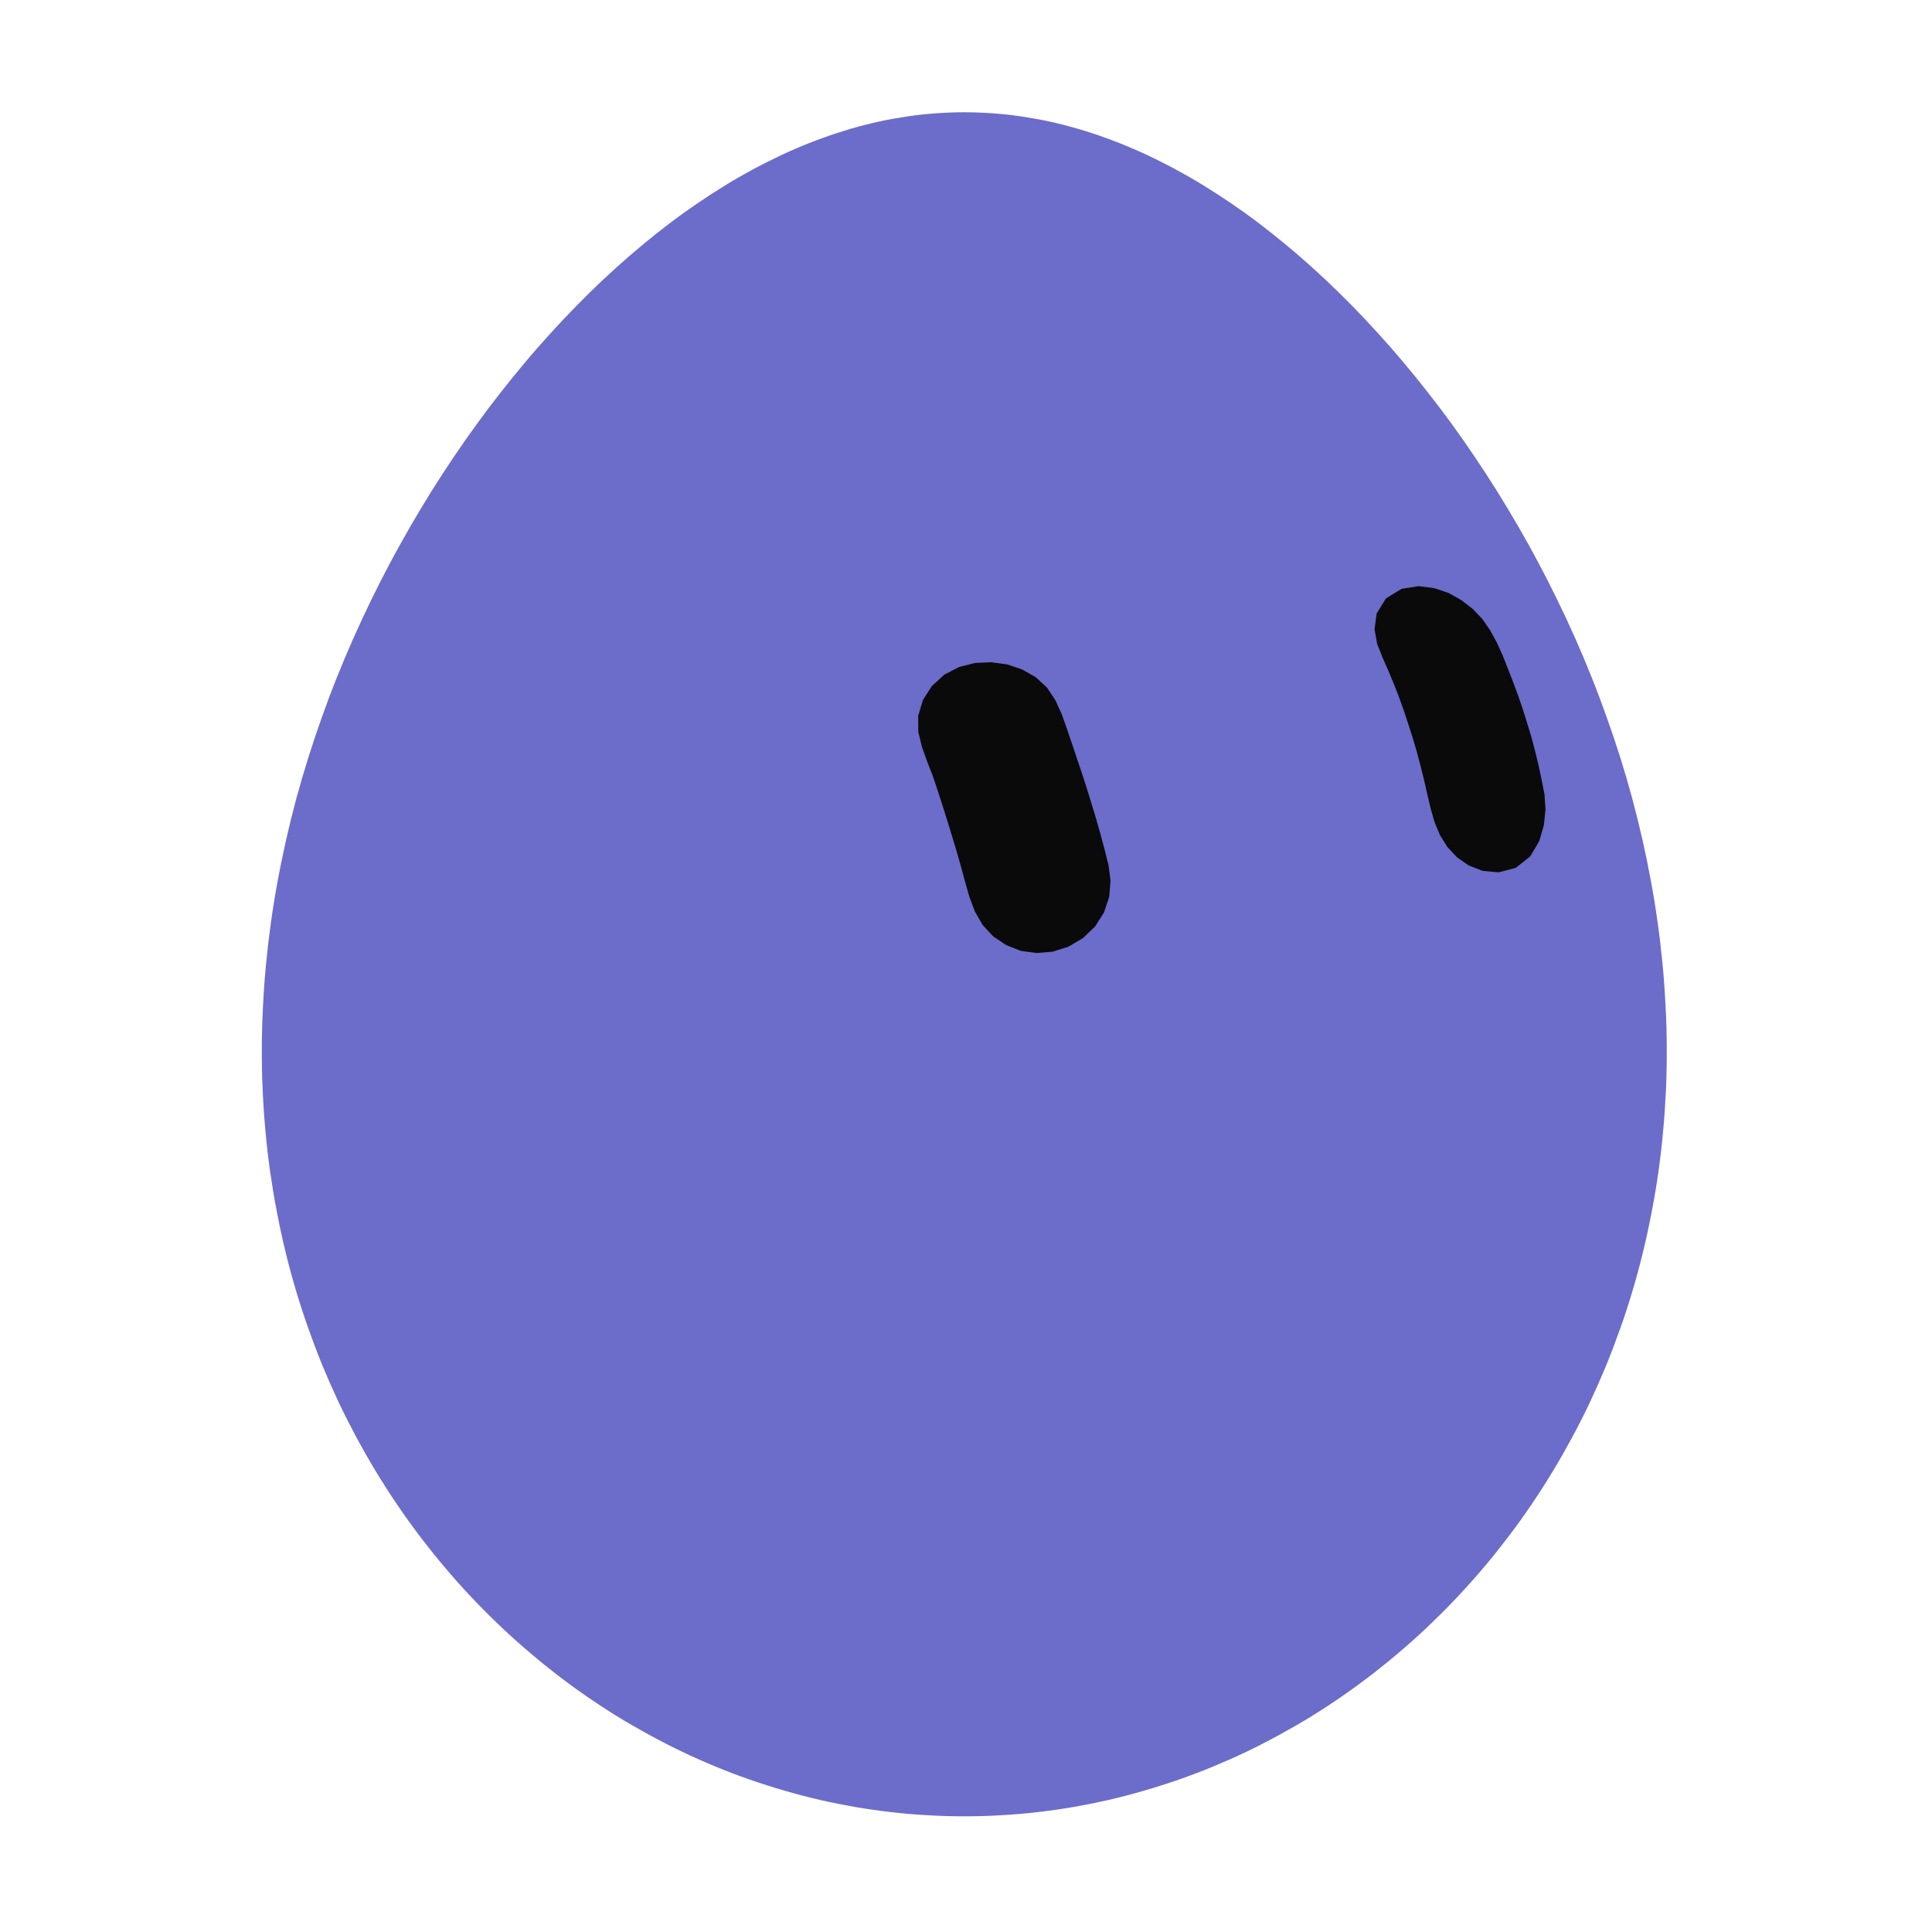
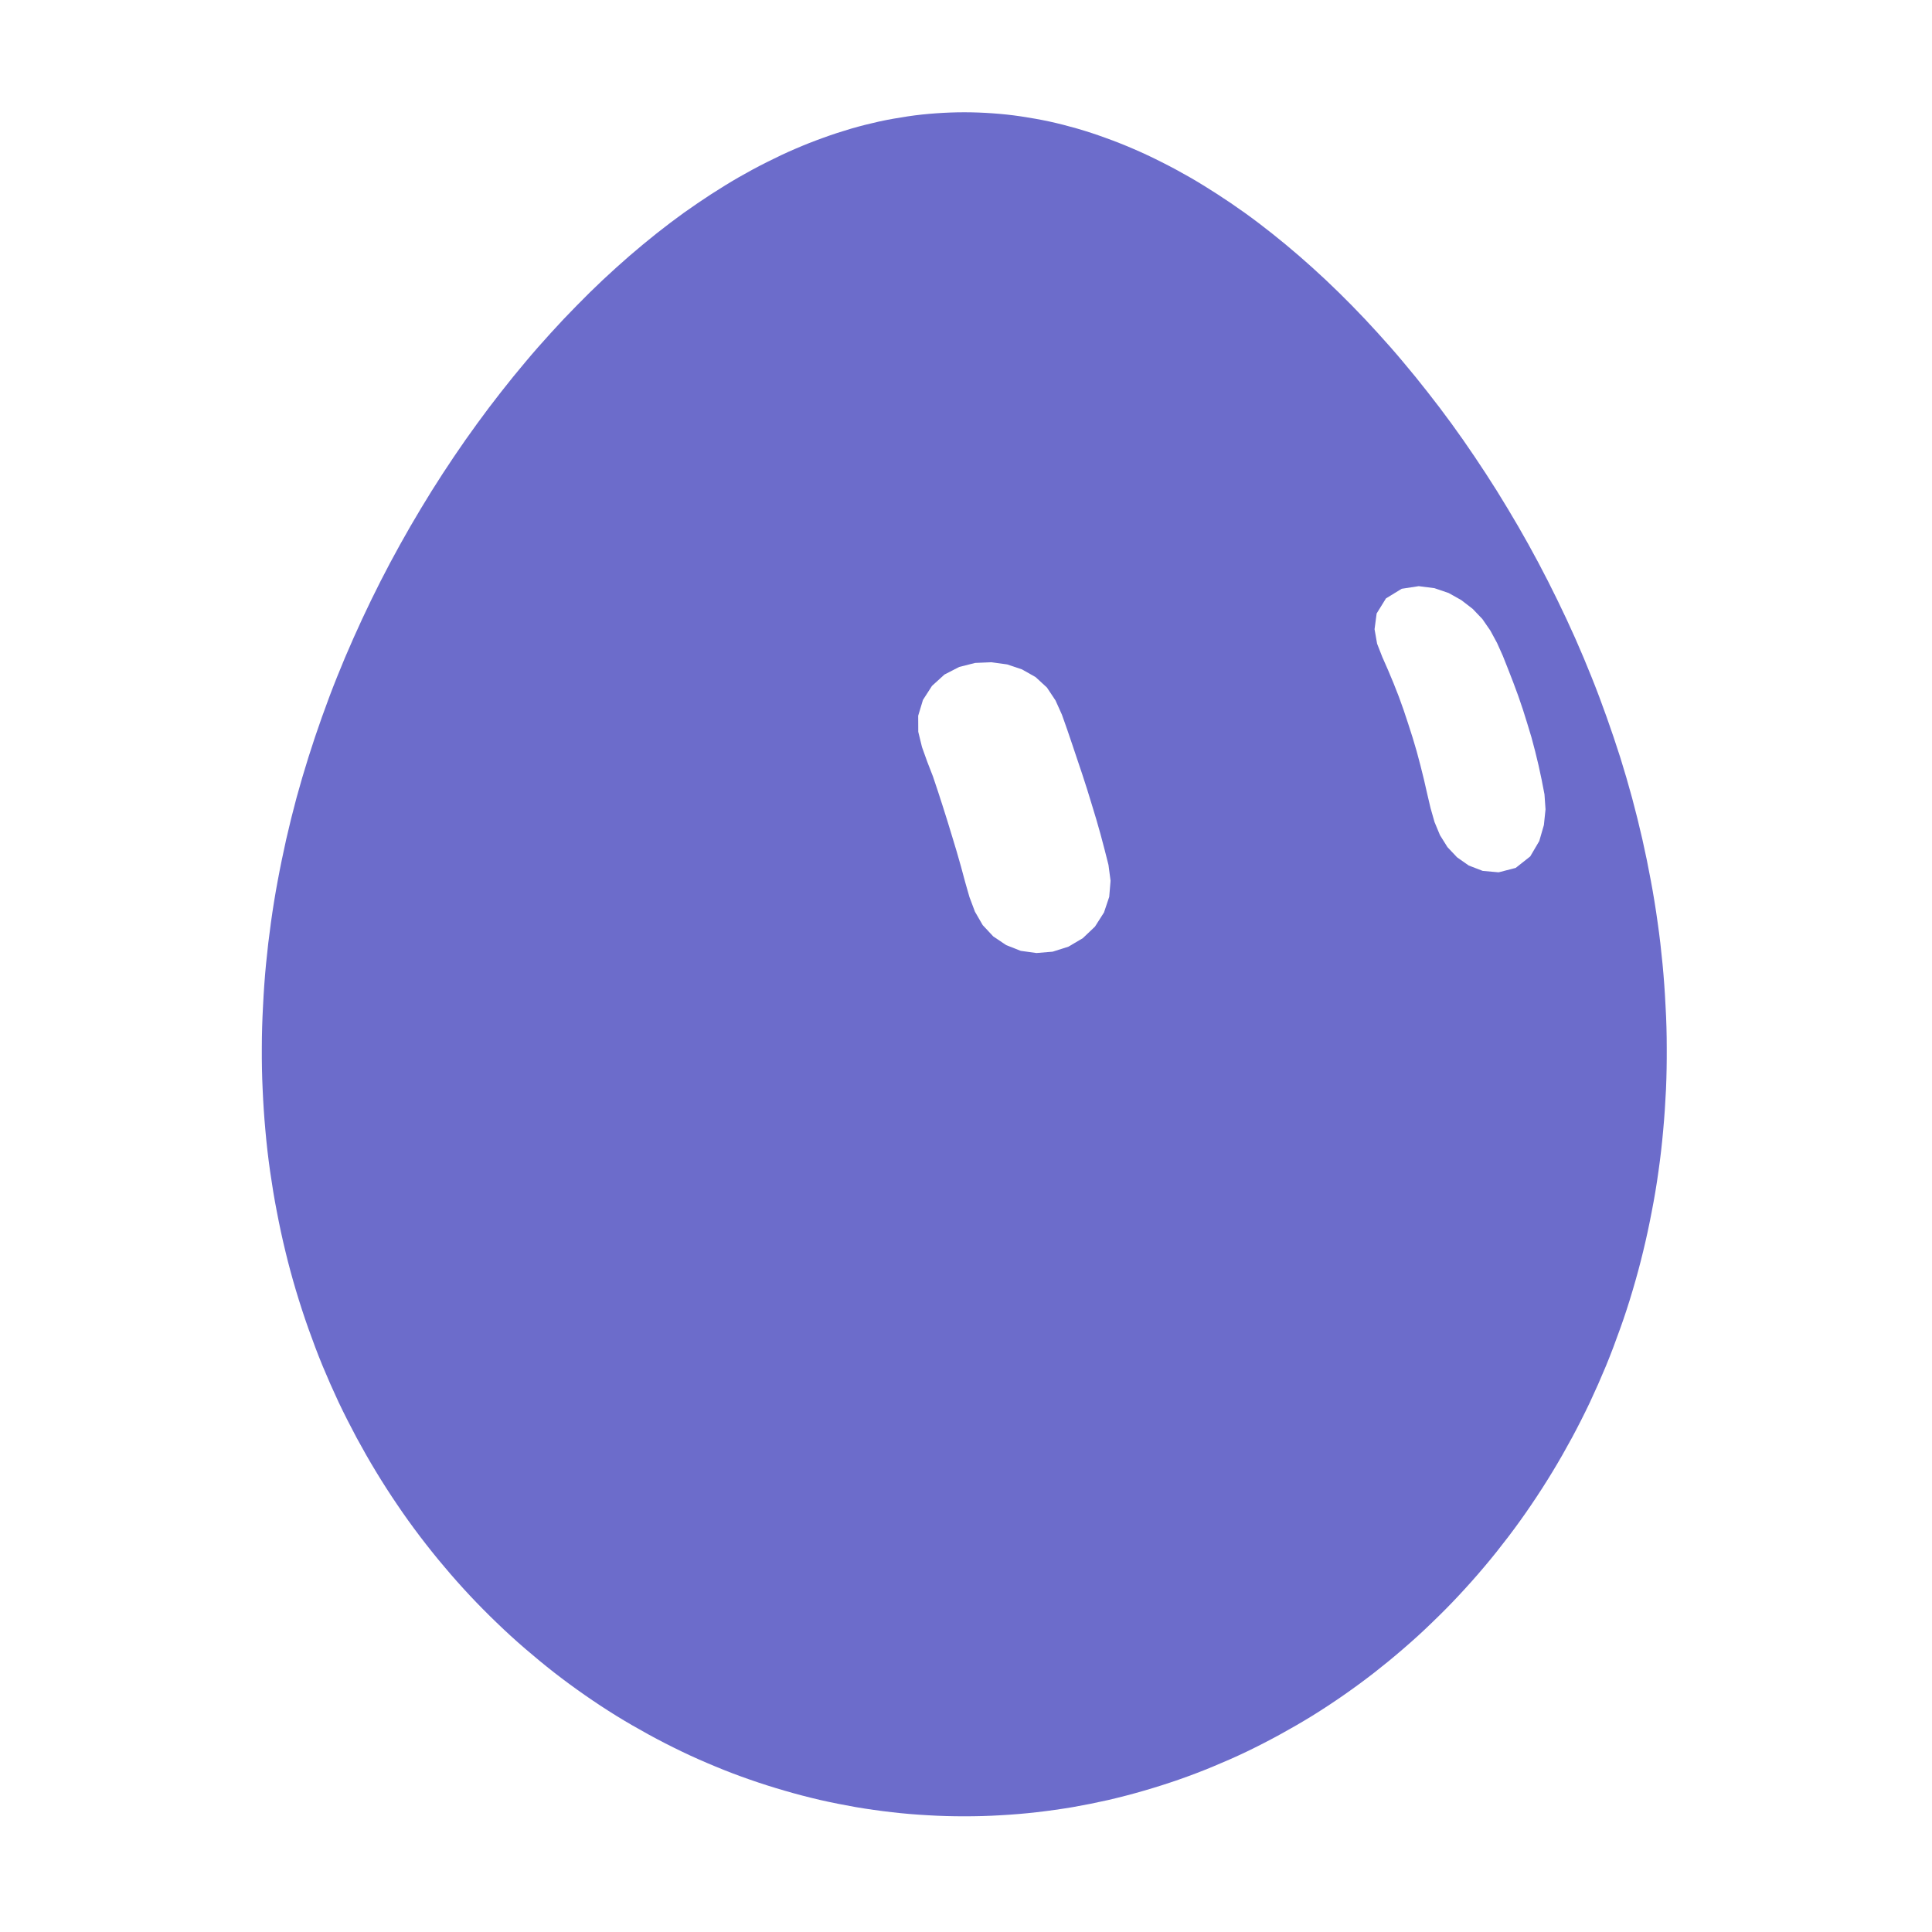
<svg xmlns="http://www.w3.org/2000/svg" width="229" height="229" viewBox="-15 -15 259 259">
  <g class="grok-bot-mark" data-official-id="egg" data-picker-shape="circle">
-     <path class="grok-bot-mark__head" fill="#6C6CCB" d="M207.88 114.27C208.06 116.14 208.19 118.01 208.28 119.88C208.39 121.74 208.44 123.61 208.44 125.47C208.45 127.33 208.42 129.18 208.34 131.03C208.25 132.88 208.13 134.72 207.96 136.56C207.8 138.39 207.59 140.21 207.33 142.03C207.08 143.84 206.78 145.64 206.43 147.42C206.09 149.21 205.71 150.99 205.28 152.75C204.86 154.51 204.38 156.26 203.87 157.98C203.36 159.71 202.81 161.41 202.2 163.1C201.6 164.79 200.97 166.47 200.29 168.12C199.61 169.76 198.89 171.39 198.14 172.99C197.38 174.59 196.58 176.17 195.74 177.73C194.9 179.28 194.03 180.81 193.12 182.31C192.21 183.81 191.26 185.29 190.28 186.73C189.3 188.18 188.28 189.6 187.23 190.98C186.18 192.36 185.1 193.72 183.99 195.03C182.87 196.36 181.72 197.65 180.55 198.9C179.38 200.16 178.16 201.38 176.93 202.56C175.71 203.75 174.44 204.9 173.15 206.01C171.87 207.12 170.55 208.2 169.22 209.24C167.88 210.28 166.52 211.28 165.14 212.24C163.76 213.2 162.35 214.13 160.93 215.01C159.5 215.89 158.06 216.72 156.6 217.52C155.14 218.32 153.66 219.08 152.17 219.8C150.67 220.52 149.16 221.18 147.64 221.81C146.11 222.45 144.57 223.03 143.03 223.57C141.47 224.11 139.91 224.61 138.34 225.06C136.77 225.52 135.18 225.93 133.6 226.3C132.01 226.66 130.41 226.98 128.81 227.26C127.2 227.53 125.59 227.76 123.98 227.94C122.37 228.13 120.75 228.26 119.13 228.35C117.52 228.45 115.89 228.49 114.27 228.49C112.65 228.49 111.03 228.45 109.41 228.35C107.79 228.26 106.17 228.13 104.56 227.94C102.95 227.76 101.34 227.53 99.74 227.26C98.14 226.98 96.53 226.66 94.94 226.3C93.36 225.93 91.77 225.52 90.2 225.06C88.64 224.61 87.07 224.11 85.52 223.57C83.97 223.03 82.43 222.45 80.9 221.81C79.38 221.18 77.87 220.52 76.38 219.8C74.88 219.08 73.4 218.32 71.94 217.52C70.48 216.72 69.04 215.89 67.61 215.01C66.19 214.13 64.78 213.2 63.4 212.24C62.02 211.28 60.66 210.28 59.32 209.24C57.99 208.2 56.68 207.12 55.39 206.01C54.1 204.9 52.84 203.75 51.61 202.56C50.38 201.38 49.17 200.16 47.99 198.9C46.82 197.65 45.67 196.36 44.56 195.03C43.44 193.72 42.36 192.36 41.31 190.98C40.26 189.6 39.24 188.18 38.26 186.73C37.28 185.29 36.33 183.81 35.42 182.31C34.51 180.81 33.64 179.28 32.8 177.73C31.97 176.17 31.16 174.59 30.4 172.99C29.65 171.39 28.93 169.76 28.25 168.12C27.57 166.47 26.94 164.79 26.34 163.1C25.74 161.41 25.19 159.71 24.67 157.98C24.16 156.26 23.68 154.51 23.26 152.75C22.83 150.99 22.45 149.21 22.11 147.42C21.76 145.64 21.47 143.84 21.21 142.03C20.95 140.21 20.74 138.39 20.58 136.56C20.41 134.72 20.29 132.88 20.21 131.03C20.12 129.18 20.09 127.33 20.1 125.47C20.1 123.61 20.16 121.74 20.26 119.88C20.35 118.01 20.48 116.14 20.66 114.27C20.84 112.4 21.06 110.53 21.32 108.67C21.58 106.8 21.88 104.93 22.23 103.07C22.57 101.22 22.96 99.36 23.37 97.51C23.79 95.66 24.25 93.82 24.74 91.99C25.24 90.15 25.78 88.33 26.35 86.51C26.92 84.7 27.52 82.91 28.16 81.12C28.8 79.33 29.46 77.55 30.17 75.79C30.87 74.03 31.61 72.28 32.38 70.56C33.14 68.84 33.94 67.13 34.76 65.44C35.58 63.75 36.44 62.07 37.31 60.43C38.19 58.78 39.1 57.15 40.02 55.55C40.95 53.95 41.9 52.37 42.87 50.81C43.84 49.26 44.84 47.73 45.85 46.23C46.86 44.73 47.9 43.25 48.95 41.81C49.99 40.37 51.07 38.95 52.16 37.56C53.24 36.18 54.34 34.82 55.45 33.51C56.56 32.18 57.7 30.89 58.84 29.64C59.98 28.38 61.13 27.16 62.3 25.98C63.46 24.79 64.63 23.64 65.81 22.53C67 21.42 68.19 20.34 69.39 19.3C70.59 18.27 71.8 17.26 73.01 16.3C74.22 15.34 75.45 14.41 76.67 13.53C77.89 12.66 79.13 11.82 80.36 11.02C81.6 10.22 82.83 9.46 84.08 8.74C85.32 8.03 86.56 7.36 87.82 6.73C89.07 6.1 90.31 5.51 91.57 4.97C92.82 4.43 94.08 3.93 95.34 3.48C96.6 3.02 97.86 2.61 99.12 2.24C100.37 1.88 101.64 1.56 102.9 1.28C104.16 1.01 105.43 0.79 106.69 0.6C107.95 0.41 109.22 0.28 110.48 0.19C111.74 0.1 113.01 0.05 114.27 0.05C115.53 0.05 116.8 0.1 118.06 0.19C119.32 0.28 120.59 0.41 121.85 0.6C123.11 0.79 124.38 1.01 125.64 1.28C126.91 1.56 128.17 1.88 129.42 2.24C130.69 2.61 131.95 3.02 133.2 3.48C134.46 3.93 135.72 4.43 136.97 4.97C138.23 5.51 139.48 6.1 140.72 6.73C141.98 7.36 143.22 8.03 144.46 8.74C145.71 9.46 146.94 10.22 148.18 11.02C149.42 11.82 150.65 12.66 151.87 13.53C153.1 14.41 154.32 15.34 155.53 16.3C156.74 17.26 157.96 18.27 159.15 19.3C160.35 20.34 161.55 21.42 162.73 22.53C163.91 23.64 165.08 24.79 166.25 25.98C167.41 27.16 168.56 28.38 169.7 29.64C170.84 30.89 171.98 32.18 173.09 33.51C174.2 34.82 175.3 36.18 176.38 37.56C177.48 38.95 178.55 40.37 179.6 41.81C180.65 43.25 181.68 44.73 182.69 46.23C183.7 47.73 184.7 49.26 185.67 50.81C186.64 52.37 187.59 53.95 188.52 55.55C189.45 57.15 190.35 58.78 191.23 60.43C192.1 62.07 192.96 63.75 193.78 65.44C194.61 67.13 195.4 68.84 196.17 70.56C196.93 72.28 197.67 74.03 198.37 75.79C199.08 77.55 199.74 79.33 200.38 81.12C201.02 82.91 201.62 84.7 202.2 86.51C202.77 88.33 203.3 90.15 203.8 91.99C204.29 93.82 204.75 95.66 205.17 97.51C205.59 99.36 205.97 101.22 206.31 103.07C206.66 104.93 206.96 106.8 207.22 108.67C207.49 110.53 207.7 112.4 207.88 114.27Z" />
-     <path class="grok-bot-mark__eye grok-bot-mark__eye--left" fill="#0A0A0A" d="M117.90 73.78L120.02 74.07L122.01 74.74L123.83 75.77L125.35 77.17L126.50 78.90L127.36 80.81L128.06 82.79L128.74 84.79L129.41 86.79L130.08 88.78L130.73 90.79L131.35 92.81L131.96 94.82L132.54 96.86L133.08 98.90L133.60 100.95L133.88 103.07L133.70 105.23L133.00 107.32L131.79 109.22L130.16 110.77L128.23 111.91L126.12 112.58L123.95 112.76L121.84 112.47L119.89 111.70L118.16 110.54L116.74 109.02L115.70 107.22L114.96 105.25L114.38 103.22L113.83 101.18L113.25 99.15L112.64 97.13L112.02 95.10L111.39 93.10L110.74 91.09L110.07 89.09L109.31 87.13L108.60 85.15L108.10 83.10L108.09 80.95L108.73 78.83L109.94 76.95L111.61 75.43L113.59 74.41L115.73 73.87Z" />
-     <path class="grok-bot-mark__eye grok-bot-mark__eye--right" fill="#0A0A0A" d="M175.19 63.58L177.30 63.85L179.21 64.50L180.90 65.45L182.42 66.62L183.72 67.98L184.79 69.53L185.69 71.19L186.47 72.93L187.18 74.72L187.87 76.50L188.54 78.31L189.16 80.13L189.74 81.98L190.30 83.83L190.80 85.72L191.26 87.62L191.67 89.53L192.05 91.49L192.19 93.50L191.97 95.61L191.35 97.75L190.14 99.81L188.19 101.35L185.91 101.94L183.77 101.75L181.90 101.03L180.33 99.93L179.04 98.56L178.04 96.96L177.31 95.20L176.78 93.34L176.33 91.43L175.89 89.50L175.42 87.61L174.92 85.73L174.37 83.87L173.78 82.03L173.17 80.19L172.52 78.38L171.82 76.60L171.08 74.83L170.31 73.08L169.61 71.29L169.27 69.35L169.55 67.24L170.80 65.22L172.91 63.93Z" />
+     <path class="grok-bot-mark__compound" fill="#6C6CCB" fill-rule="evenodd" d="M207.88 114.27C208.06 116.14 208.19 118.01 208.28 119.88C208.39 121.74 208.44 123.61 208.44 125.47C208.45 127.33 208.42 129.18 208.34 131.03C208.25 132.88 208.13 134.72 207.96 136.56C207.8 138.39 207.59 140.21 207.33 142.03C207.08 143.84 206.78 145.64 206.43 147.42C206.09 149.21 205.71 150.99 205.28 152.75C204.86 154.51 204.38 156.26 203.87 157.98C203.36 159.71 202.81 161.41 202.2 163.1C201.6 164.79 200.97 166.47 200.29 168.12C199.61 169.76 198.89 171.39 198.14 172.99C197.38 174.59 196.58 176.17 195.74 177.73C194.9 179.28 194.03 180.81 193.12 182.31C192.21 183.81 191.26 185.29 190.28 186.73C189.3 188.18 188.28 189.6 187.23 190.98C186.18 192.36 185.1 193.72 183.99 195.03C182.87 196.36 181.72 197.65 180.55 198.9C179.38 200.16 178.16 201.38 176.93 202.56C175.71 203.75 174.44 204.9 173.15 206.01C171.87 207.12 170.55 208.2 169.22 209.24C167.88 210.28 166.52 211.28 165.14 212.24C163.76 213.2 162.35 214.13 160.93 215.01C159.5 215.89 158.06 216.72 156.6 217.52C155.14 218.32 153.66 219.08 152.17 219.8C150.67 220.52 149.16 221.18 147.64 221.81C146.11 222.45 144.57 223.03 143.03 223.57C141.47 224.11 139.91 224.61 138.34 225.06C136.77 225.52 135.18 225.93 133.6 226.3C132.01 226.66 130.41 226.98 128.81 227.26C127.2 227.53 125.59 227.76 123.98 227.94C122.37 228.13 120.75 228.26 119.13 228.35C117.52 228.45 115.89 228.49 114.27 228.49C112.65 228.49 111.03 228.45 109.41 228.35C107.79 228.26 106.17 228.13 104.56 227.94C102.95 227.76 101.34 227.53 99.74 227.26C98.14 226.98 96.53 226.66 94.94 226.3C93.36 225.93 91.77 225.52 90.2 225.06C88.64 224.61 87.07 224.11 85.52 223.57C83.97 223.03 82.43 222.45 80.9 221.81C79.38 221.18 77.87 220.52 76.38 219.8C74.88 219.08 73.4 218.32 71.94 217.52C70.48 216.72 69.04 215.89 67.61 215.01C66.19 214.13 64.78 213.2 63.4 212.24C62.02 211.28 60.66 210.28 59.32 209.24C57.99 208.2 56.68 207.12 55.39 206.01C54.1 204.9 52.84 203.75 51.61 202.56C50.38 201.38 49.17 200.16 47.99 198.9C46.82 197.65 45.67 196.36 44.56 195.03C43.44 193.72 42.36 192.36 41.31 190.98C40.26 189.6 39.24 188.18 38.26 186.73C37.28 185.29 36.33 183.81 35.42 182.31C34.51 180.81 33.64 179.28 32.8 177.73C31.97 176.17 31.16 174.59 30.4 172.99C29.65 171.39 28.93 169.76 28.25 168.12C27.57 166.47 26.94 164.79 26.34 163.1C25.74 161.41 25.19 159.71 24.67 157.98C24.16 156.26 23.68 154.51 23.26 152.75C22.83 150.99 22.45 149.21 22.11 147.42C21.76 145.64 21.47 143.84 21.21 142.03C20.95 140.21 20.74 138.39 20.58 136.56C20.41 134.72 20.29 132.88 20.21 131.03C20.12 129.18 20.09 127.33 20.1 125.47C20.1 123.61 20.16 121.74 20.26 119.88C20.35 118.01 20.48 116.14 20.66 114.27C20.84 112.4 21.06 110.53 21.32 108.67C21.58 106.8 21.88 104.93 22.23 103.07C22.57 101.22 22.96 99.36 23.37 97.51C23.79 95.66 24.25 93.82 24.74 91.99C25.24 90.15 25.78 88.33 26.35 86.51C26.92 84.7 27.52 82.91 28.16 81.12C28.8 79.33 29.46 77.55 30.17 75.79C30.87 74.03 31.61 72.28 32.38 70.56C33.14 68.84 33.94 67.13 34.76 65.44C35.58 63.75 36.44 62.07 37.31 60.43C38.19 58.78 39.1 57.15 40.02 55.55C40.95 53.95 41.9 52.37 42.87 50.81C43.84 49.26 44.84 47.73 45.85 46.23C46.86 44.73 47.9 43.25 48.95 41.81C49.99 40.37 51.07 38.95 52.16 37.56C53.24 36.18 54.34 34.82 55.45 33.51C56.56 32.18 57.7 30.89 58.84 29.64C59.98 28.38 61.13 27.16 62.3 25.98C63.46 24.79 64.63 23.64 65.81 22.53C67 21.42 68.19 20.34 69.39 19.3C70.59 18.27 71.8 17.26 73.01 16.3C74.22 15.34 75.45 14.41 76.67 13.53C77.89 12.66 79.13 11.82 80.36 11.02C81.6 10.22 82.83 9.46 84.08 8.74C85.32 8.03 86.56 7.36 87.82 6.73C89.07 6.1 90.31 5.51 91.57 4.97C92.82 4.43 94.08 3.93 95.34 3.48C96.6 3.02 97.86 2.61 99.12 2.24C100.37 1.88 101.64 1.56 102.9 1.28C104.16 1.01 105.43 0.79 106.69 0.6C107.95 0.41 109.22 0.28 110.48 0.19C111.74 0.1 113.01 0.05 114.27 0.05C115.53 0.05 116.8 0.1 118.06 0.19C119.32 0.28 120.59 0.41 121.85 0.6C123.11 0.79 124.38 1.01 125.64 1.28C126.91 1.56 128.17 1.88 129.42 2.24C130.69 2.61 131.95 3.02 133.2 3.48C134.46 3.93 135.72 4.43 136.97 4.97C138.23 5.51 139.48 6.1 140.72 6.73C141.98 7.36 143.22 8.03 144.46 8.74C145.71 9.46 146.94 10.22 148.18 11.02C149.42 11.82 150.65 12.66 151.87 13.53C153.1 14.41 154.32 15.34 155.53 16.3C156.74 17.26 157.96 18.27 159.15 19.3C160.35 20.34 161.55 21.42 162.73 22.53C163.91 23.64 165.08 24.79 166.25 25.98C167.41 27.16 168.56 28.38 169.7 29.64C170.84 30.89 171.98 32.18 173.09 33.51C174.2 34.82 175.3 36.18 176.38 37.56C177.48 38.95 178.55 40.37 179.6 41.81C180.65 43.25 181.68 44.73 182.69 46.23C183.7 47.73 184.7 49.26 185.67 50.81C186.64 52.37 187.59 53.95 188.52 55.55C189.45 57.15 190.35 58.78 191.23 60.43C192.1 62.07 192.96 63.75 193.78 65.44C194.61 67.13 195.4 68.84 196.17 70.56C196.93 72.28 197.67 74.03 198.37 75.79C199.08 77.55 199.74 79.33 200.38 81.12C201.02 82.91 201.62 84.7 202.2 86.51C202.77 88.33 203.3 90.15 203.8 91.99C204.29 93.82 204.75 95.66 205.17 97.51C205.59 99.36 205.97 101.22 206.31 103.07C206.66 104.93 206.96 106.8 207.22 108.67C207.49 110.53 207.7 112.4 207.88 114.27Z M117.90 73.78L120.02 74.07L122.01 74.74L123.83 75.77L125.35 77.17L126.50 78.90L127.36 80.81L128.06 82.79L128.74 84.79L129.41 86.79L130.08 88.78L130.73 90.79L131.35 92.81L131.96 94.82L132.54 96.86L133.08 98.90L133.60 100.95L133.88 103.07L133.70 105.23L133.00 107.32L131.79 109.22L130.16 110.77L128.23 111.91L126.12 112.58L123.95 112.76L121.84 112.47L119.89 111.70L118.16 110.54L116.74 109.02L115.70 107.22L114.96 105.25L114.38 103.22L113.83 101.18L113.25 99.15L112.64 97.13L112.02 95.10L111.39 93.10L110.74 91.09L110.07 89.09L109.31 87.13L108.60 85.15L108.10 83.10L108.09 80.95L108.73 78.83L109.94 76.95L111.61 75.43L113.59 74.41L115.73 73.87Z M175.19 63.58L177.30 63.85L179.21 64.50L180.90 65.45L182.42 66.62L183.72 67.98L184.79 69.53L185.69 71.19L186.47 72.93L187.18 74.72L187.87 76.50L188.54 78.31L189.16 80.13L189.74 81.98L190.30 83.83L190.80 85.72L191.26 87.62L191.67 89.53L192.05 91.49L192.19 93.50L191.97 95.61L191.35 97.75L190.14 99.81L188.19 101.35L185.91 101.94L183.77 101.75L181.90 101.03L180.33 99.93L179.04 98.56L178.04 96.96L177.31 95.20L176.78 93.34L176.33 91.43L175.89 89.50L175.42 87.61L174.92 85.73L174.37 83.87L173.78 82.03L173.17 80.19L172.52 78.38L171.82 76.60L171.08 74.83L170.31 73.08L169.61 71.29L169.27 69.35L169.55 67.24L170.80 65.22L172.91 63.93Z" />
  </g>
</svg>
